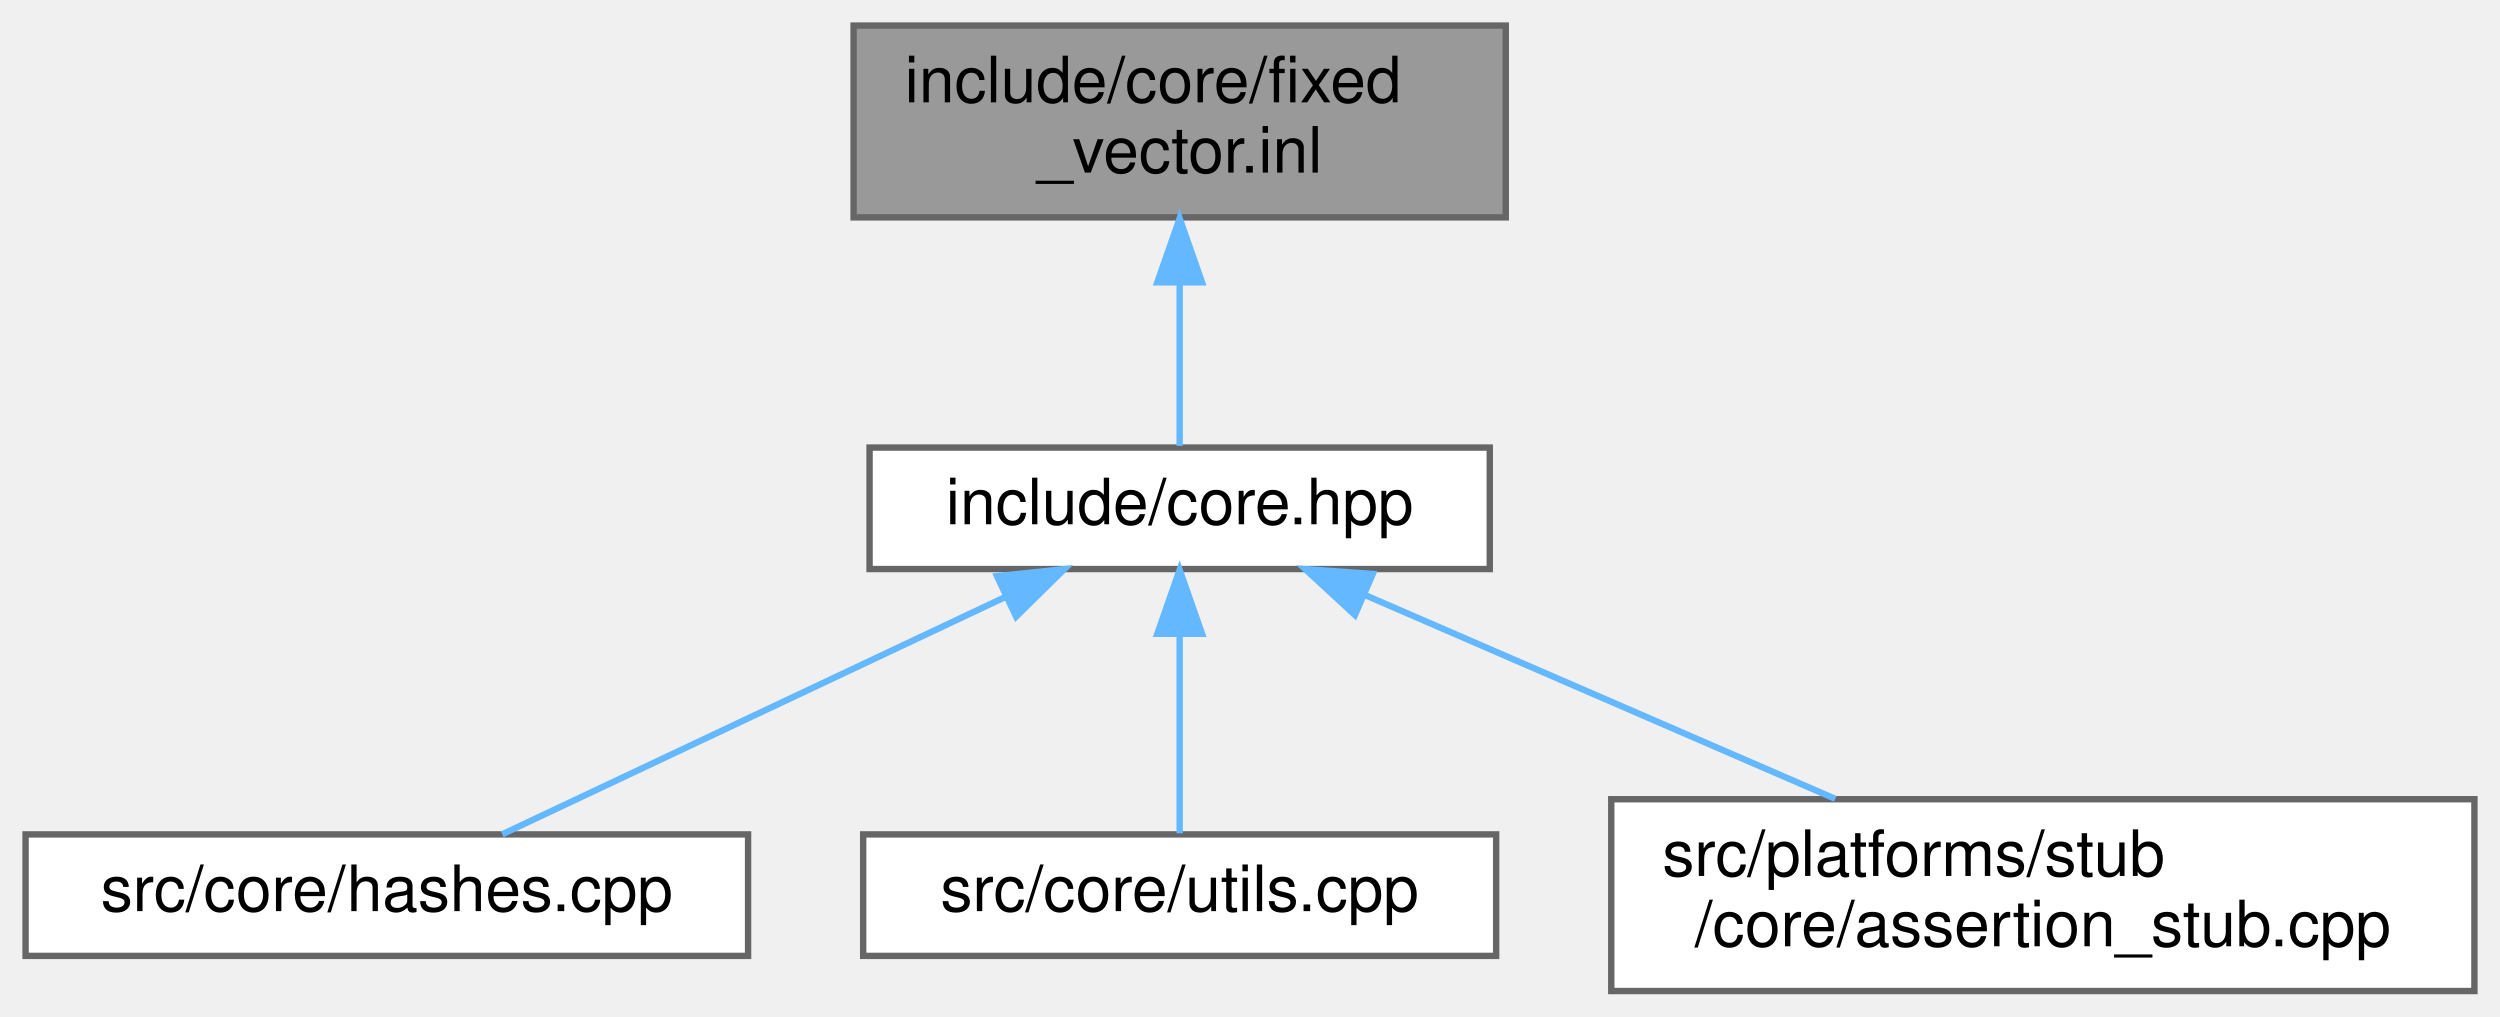
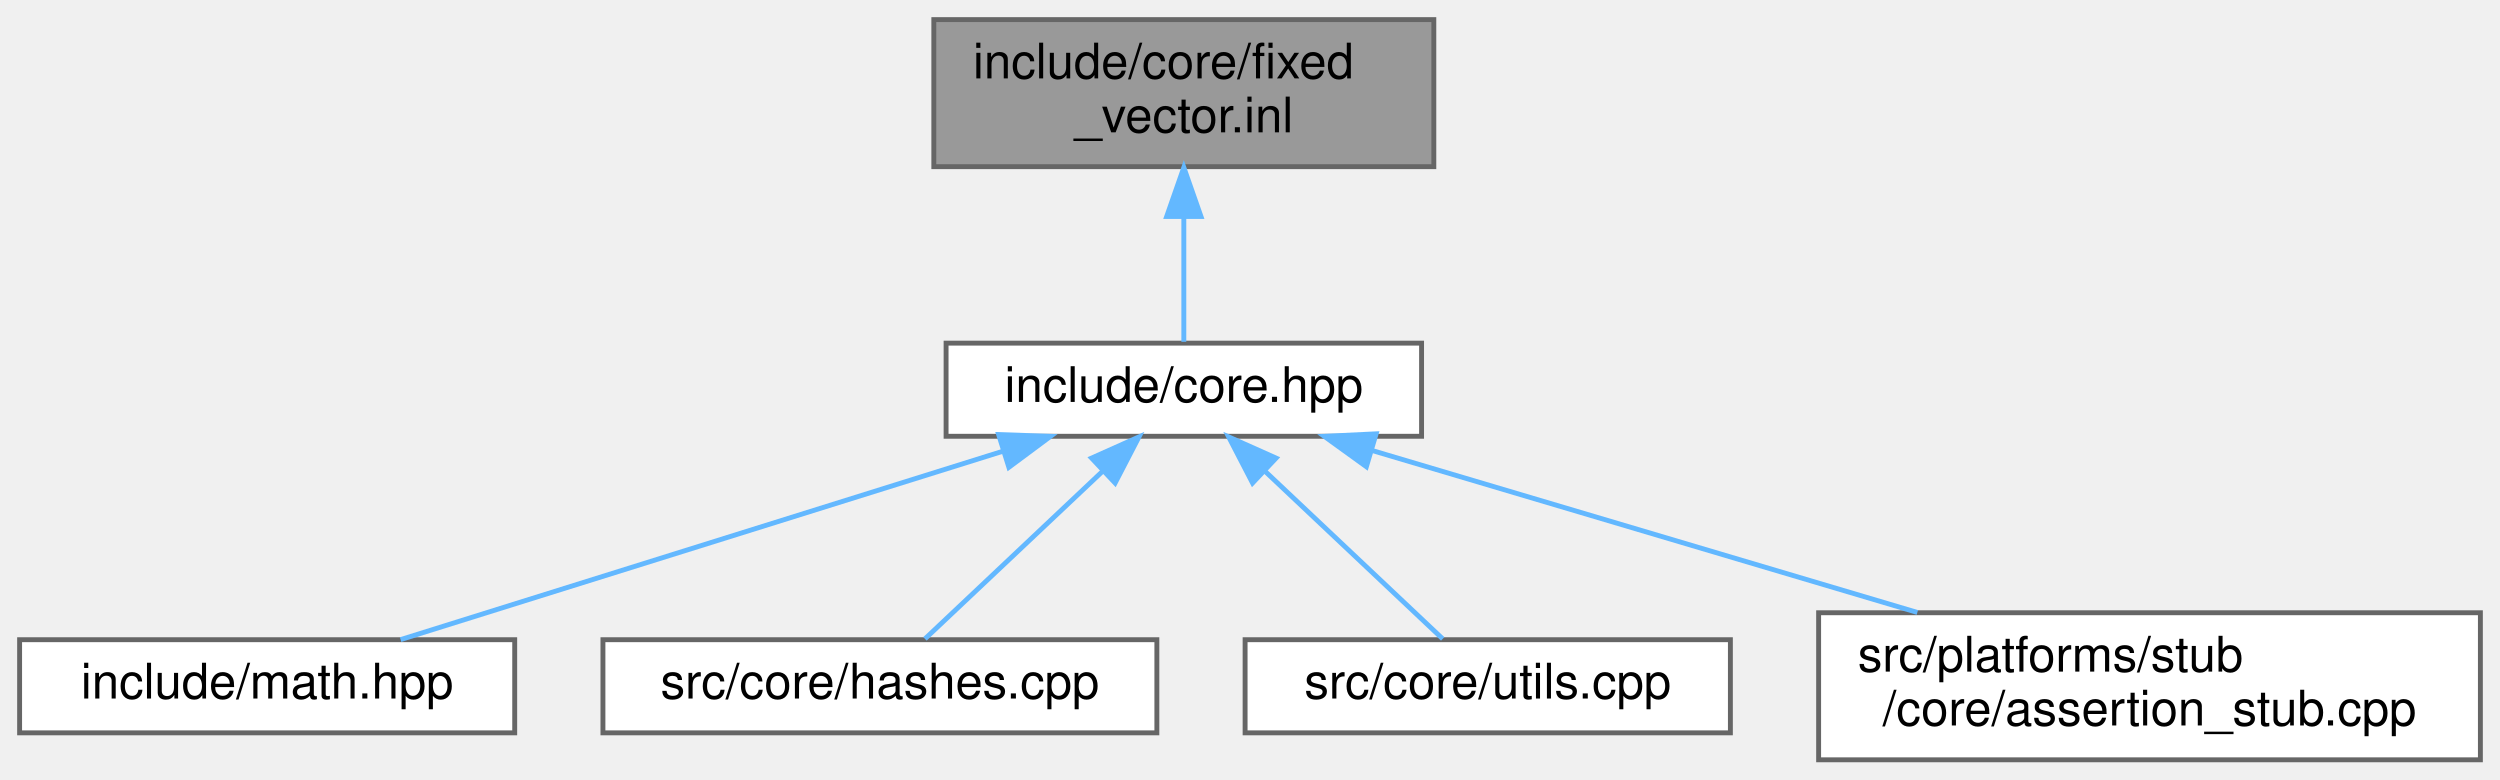
- <svg xmlns="http://www.w3.org/2000/svg" xmlns:xlink="http://www.w3.org/1999/xlink" width="391pt" height="159pt" viewBox="0.00 0.00 391.00 159.00">
+ <svg xmlns="http://www.w3.org/2000/svg" xmlns:xlink="http://www.w3.org/1999/xlink" width="510pt" height="159pt" viewBox="0.00 0.00 510.00 159.00">
  <g id="graph0" class="graph" transform="scale(1 1) rotate(0) translate(4 155)">
    <g id="Node000001" class="node">
      <g id="a_Node000001">
        <a xlink:title="TODO.">
-           <polygon fill="#999999" stroke="#666666" points="231.5,-151 129.5,-151 129.5,-121 231.5,-121 231.5,-151" />
-           <text text-anchor="start" x="137.5" y="-139" font-family="Helvetica,sans-Serif" font-size="10.00">include/core/fixed</text>
-           <text text-anchor="middle" x="180.5" y="-128" font-family="Helvetica,sans-Serif" font-size="10.00">_vector.inl</text>
+           <polygon fill="#999999" stroke="#666666" points="288.5,-151 186.5,-151 186.5,-121 288.5,-121 288.5,-151" />
+           <text text-anchor="start" x="194.5" y="-139" font-family="Helvetica,sans-Serif" font-size="10.00">include/core/fixed</text>
+           <text text-anchor="middle" x="237.5" y="-128" font-family="Helvetica,sans-Serif" font-size="10.00">_vector.inl</text>
        </a>
      </g>
    </g>
    <g id="Node000002" class="node">
      <g id="a_Node000002">
        <a xlink:href="../../da/d47/core_8hpp.html" target="_top" xlink:title="Umbrella header for the engine core module.">
-           <polygon fill="white" stroke="#666666" points="229,-85 132,-85 132,-66 229,-66 229,-85" />
-           <text text-anchor="middle" x="180.5" y="-73" font-family="Helvetica,sans-Serif" font-size="10.00">include/core.hpp</text>
+           <polygon fill="white" stroke="#666666" points="286,-85 189,-85 189,-66 286,-66 286,-85" />
+           <text text-anchor="middle" x="237.5" y="-73" font-family="Helvetica,sans-Serif" font-size="10.00">include/core.hpp</text>
        </a>
      </g>
    </g>
    <g id="edge1_Node000001_Node000002" class="edge">
      <g id="a_edge1_Node000001_Node000002">
        <a xlink:title=" ">
-           <path fill="none" stroke="#63b8ff" d="M180.5,-110.75C180.5,-101.72 180.5,-92.03 180.5,-85.27" />
-           <polygon fill="#63b8ff" stroke="#63b8ff" points="177,-110.84 180.5,-120.84 184,-110.84 177,-110.84" />
+           <path fill="none" stroke="#63b8ff" d="M237.5,-110.75C237.5,-101.72 237.5,-92.03 237.5,-85.27" />
+           <polygon fill="#63b8ff" stroke="#63b8ff" points="234,-110.84 237.5,-120.84 241,-110.84 234,-110.84" />
        </a>
      </g>
    </g>
    <g id="Node000003" class="node">
      <g id="a_Node000003">
-         <a xlink:href="../../db/d2d/hashes_8cpp.html" target="_top" xlink:title="Implementation of CRC hash functions with lookup tables for optimal performance.">
-           <polygon fill="white" stroke="#666666" points="113,-24.5 0,-24.5 0,-5.5 113,-5.5 113,-24.5" />
-           <text text-anchor="middle" x="56.5" y="-12.5" font-family="Helvetica,sans-Serif" font-size="10.00">src/core/hashes.cpp</text>
+         <a xlink:href="../../d4/d78/math_8hpp.html" target="_top" xlink:title="Umbrella header for the engine mathematics module.">
+           <polygon fill="white" stroke="#666666" points="101,-24.5 0,-24.5 0,-5.5 101,-5.5 101,-24.5" />
+           <text text-anchor="middle" x="50.5" y="-12.5" font-family="Helvetica,sans-Serif" font-size="10.00">include/math.hpp</text>
        </a>
      </g>
    </g>
    <g id="edge2_Node000002_Node000003" class="edge">
      <g id="a_edge2_Node000002_Node000003">
        <a xlink:title=" ">
-           <path fill="none" stroke="#63b8ff" d="M153.23,-61.63C129.31,-50.35 95.22,-34.27 74.55,-24.52" />
-           <polygon fill="#63b8ff" stroke="#63b8ff" points="151.93,-64.89 162.47,-65.99 154.92,-58.56 151.93,-64.89" />
+           <path fill="none" stroke="#63b8ff" d="M200.62,-62.96C164.45,-51.65 110.15,-34.66 77.72,-24.52" />
+           <polygon fill="#63b8ff" stroke="#63b8ff" points="199.72,-66.35 210.31,-65.99 201.81,-59.67 199.72,-66.35" />
        </a>
      </g>
    </g>
    <g id="Node000004" class="node">
      <g id="a_Node000004">
-         <a xlink:href="../../de/d06/utils_8cpp.html" target="_top" xlink:title="Implementation of core utility functions for string manipulation, encoding conversion,...">
-           <polygon fill="white" stroke="#666666" points="230,-24.5 131,-24.5 131,-5.5 230,-5.5 230,-24.5" />
-           <text text-anchor="middle" x="180.5" y="-12.5" font-family="Helvetica,sans-Serif" font-size="10.00">src/core/utils.cpp</text>
+         <a xlink:href="../../db/d2d/hashes_8cpp.html" target="_top" xlink:title="Implementation of CRC hash functions with lookup tables for optimal performance.">
+           <polygon fill="white" stroke="#666666" points="232,-24.5 119,-24.5 119,-5.5 232,-5.5 232,-24.5" />
+           <text text-anchor="middle" x="175.5" y="-12.5" font-family="Helvetica,sans-Serif" font-size="10.00">src/core/hashes.cpp</text>
        </a>
      </g>
    </g>
    <g id="edge3_Node000002_Node000004" class="edge">
      <g id="a_edge3_Node000002_Node000004">
        <a xlink:title=" ">
-           <path fill="none" stroke="#63b8ff" d="M180.5,-55.66C180.5,-45.24 180.5,-32.8 180.5,-24.67" />
-           <polygon fill="#63b8ff" stroke="#63b8ff" points="177,-55.87 180.5,-65.87 184,-55.87 177,-55.87" />
+           <path fill="none" stroke="#63b8ff" d="M220.98,-58.91C209.35,-47.94 194.22,-33.67 184.69,-24.67" />
+           <polygon fill="#63b8ff" stroke="#63b8ff" points="218.68,-61.55 228.35,-65.87 223.48,-56.46 218.68,-61.55" />
        </a>
      </g>
    </g>
    <g id="Node000005" class="node">
      <g id="a_Node000005">
-         <a xlink:href="../../d7/d90/assertion__stub_8cpp.html" target="_top" xlink:title=" ">
-           <polygon fill="white" stroke="#666666" points="383,-30 248,-30 248,0 383,0 383,-30" />
-           <text text-anchor="start" x="256" y="-18" font-family="Helvetica,sans-Serif" font-size="10.00">src/platforms/stub</text>
-           <text text-anchor="middle" x="315.5" y="-7" font-family="Helvetica,sans-Serif" font-size="10.00">/core/assertion_stub.cpp</text>
+         <a xlink:href="../../de/d06/utils_8cpp.html" target="_top" xlink:title="Implementation of core utility functions for string manipulation, encoding conversion,...">
+           <polygon fill="white" stroke="#666666" points="349,-24.5 250,-24.5 250,-5.5 349,-5.5 349,-24.5" />
+           <text text-anchor="middle" x="299.5" y="-12.5" font-family="Helvetica,sans-Serif" font-size="10.00">src/core/utils.cpp</text>
        </a>
      </g>
    </g>
    <g id="edge4_Node000002_Node000005" class="edge">
      <g id="a_edge4_Node000002_Node000005">
        <a xlink:title=" ">
-           <path fill="none" stroke="#63b8ff" d="M209.45,-61.95C231.07,-52.59 260.63,-39.78 283.04,-30.06" />
-           <polygon fill="#63b8ff" stroke="#63b8ff" points="207.91,-58.81 200.13,-65.99 210.7,-65.23 207.91,-58.81" />
+           <path fill="none" stroke="#63b8ff" d="M254.02,-58.91C265.65,-47.94 280.78,-33.67 290.31,-24.67" />
+           <polygon fill="#63b8ff" stroke="#63b8ff" points="251.52,-56.46 246.65,-65.87 256.32,-61.55 251.52,-56.46" />
+         </a>
+       </g>
+     </g>
+     <g id="Node000006" class="node">
+       <g id="a_Node000006">
+         <a xlink:href="../../d7/d90/assertion__stub_8cpp.html" target="_top" xlink:title=" ">
+           <polygon fill="white" stroke="#666666" points="502,-30 367,-30 367,0 502,0 502,-30" />
+           <text text-anchor="start" x="375" y="-18" font-family="Helvetica,sans-Serif" font-size="10.00">src/platforms/stub</text>
+           <text text-anchor="middle" x="434.5" y="-7" font-family="Helvetica,sans-Serif" font-size="10.00">/core/assertion_stub.cpp</text>
+         </a>
+       </g>
+     </g>
+     <g id="edge5_Node000002_Node000006" class="edge">
+       <g id="a_edge5_Node000002_Node000006">
+         <a xlink:title=" ">
+           <path fill="none" stroke="#63b8ff" d="M275.97,-63.08C307.78,-53.63 353.1,-40.17 387.14,-30.06" />
+           <polygon fill="#63b8ff" stroke="#63b8ff" points="274.74,-59.79 266.15,-65.99 276.73,-66.5 274.74,-59.79" />
        </a>
      </g>
    </g>
  </g>
</svg>
